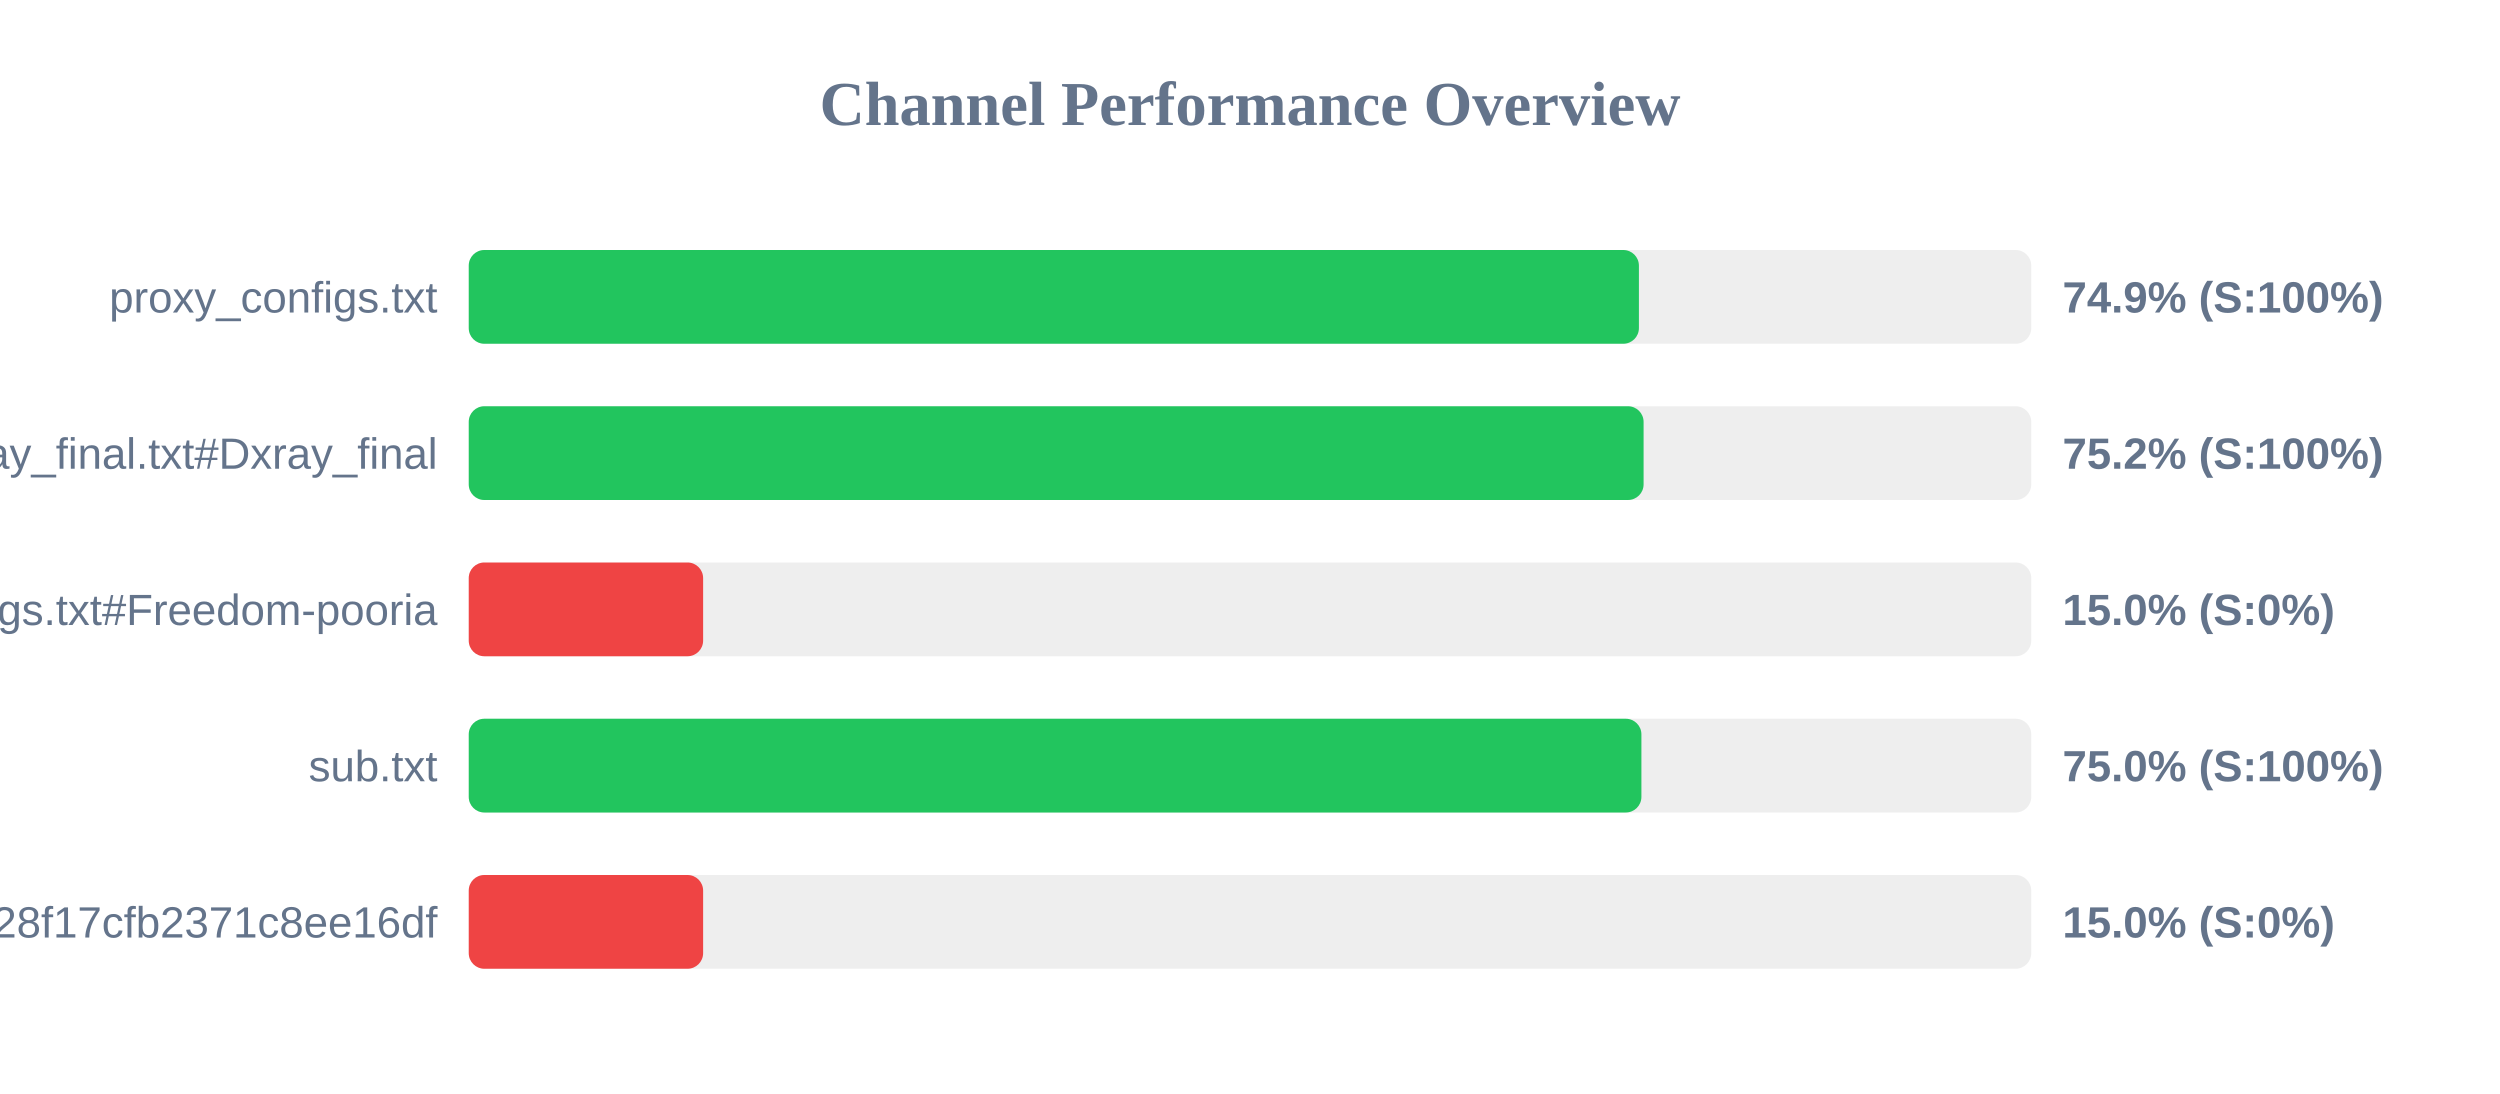
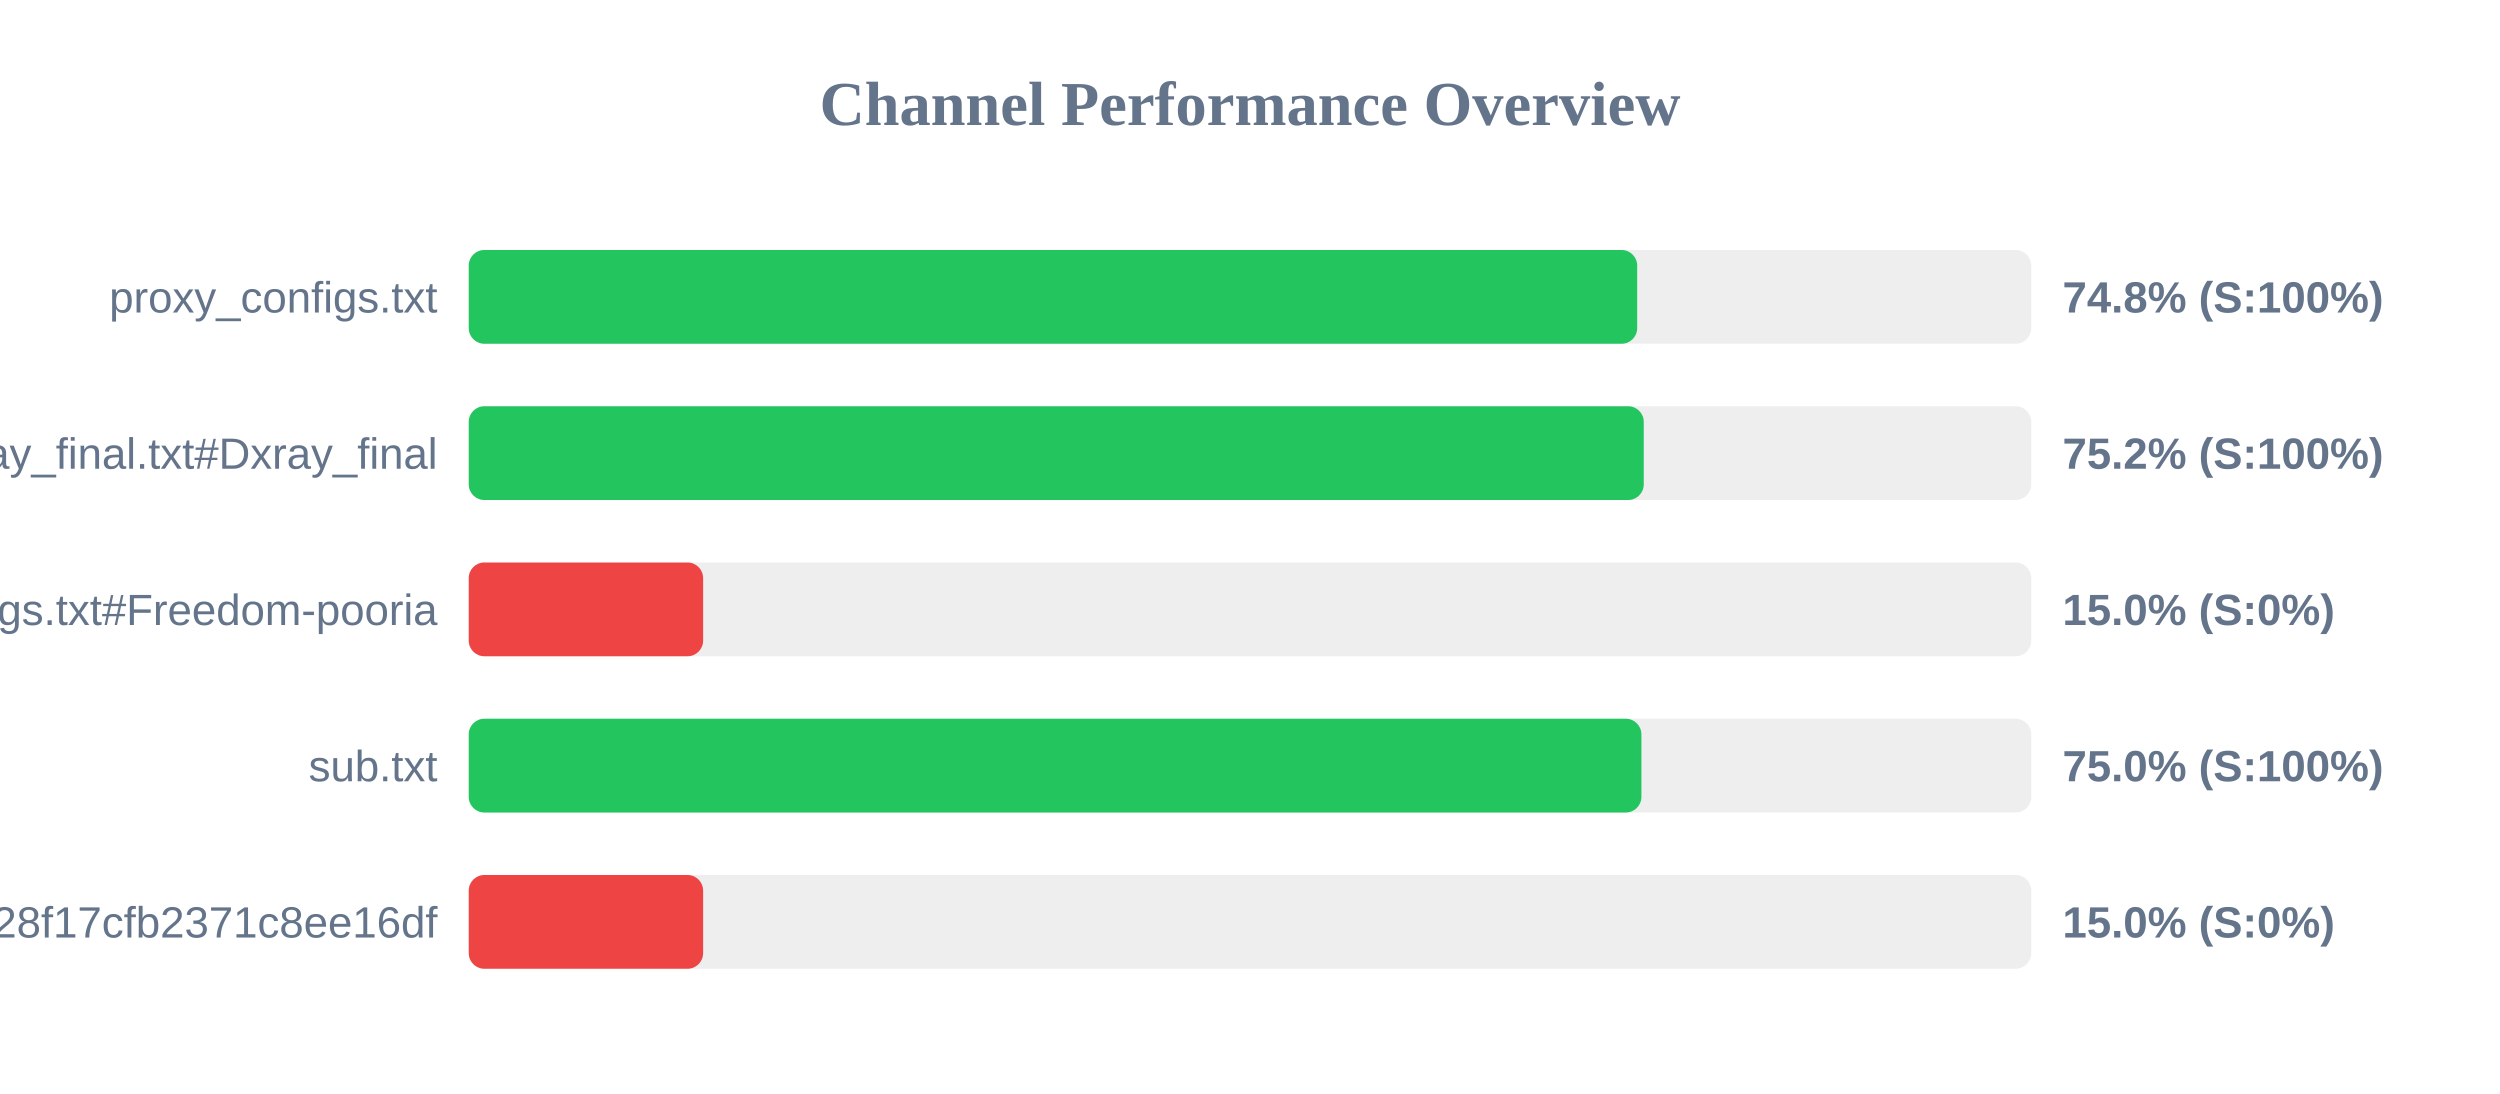
<svg xmlns="http://www.w3.org/2000/svg" width="800" height="350" version="1.1">
  <style>
        .row { font: 14px Arial; fill: #64748b; }
        .score { font: bold 14px Arial; fill: #64748b; }
    </style>
  <text x="400" y="40" text-anchor="middle" font-size="20px" font-weight="bold" fill="#64748b">Channel Performance Overview</text>
  <rect x="150" y="80" width="500" height="30" fill="#eee" rx="5" />
-   <rect x="150" y="80" width="374.45" height="30" fill="#22c55e" rx="5" />
+   <rect x="150" y="80" width="373.9" height="30" fill="#22c55e" rx="5" />
  <text x="140" y="100" text-anchor="end" class="row">proxy_configs.txt</text>
-   <text x="660" y="100" text-anchor="start" class="score">74.9% (S:100%)</text>
+   <text x="660" y="100" text-anchor="start" class="score">74.8% (S:100%)</text>
  <rect x="150" y="130" width="500" height="30" fill="#eee" rx="5" />
-   <rect x="150" y="130" width="375.95" height="30" fill="#22c55e" rx="5" />
+   <rect x="150" y="130" width="376.0" height="30" fill="#22c55e" rx="5" />
  <text x="140" y="150" text-anchor="end" class="row">xray_final.txt#Dxray_final</text>
  <text x="660" y="150" text-anchor="start" class="score">75.2% (S:100%)</text>
  <rect x="150" y="180" width="500" height="30" fill="#eee" rx="5" />
  <rect x="150" y="180" width="75.0" height="30" fill="#ef4444" rx="5" />
  <text x="140" y="200" text-anchor="end" class="row">v2ray_configs.txt#Freedom-pooria</text>
  <text x="660" y="200" text-anchor="start" class="score">15.0% (S:0%)</text>
  <rect x="150" y="230" width="500" height="30" fill="#eee" rx="5" />
  <rect x="150" y="230" width="375.25" height="30" fill="#22c55e" rx="5" />
  <text x="140" y="250" text-anchor="end" class="row">sub.txt</text>
  <text x="660" y="250" text-anchor="start" class="score">75.0% (S:100%)</text>
  <rect x="150" y="280" width="500" height="30" fill="#eee" rx="5" />
  <rect x="150" y="280" width="75.0" height="30" fill="#ef4444" rx="5" />
  <text x="140" y="300" text-anchor="end" class="row">?token=fedfed7b41b828f17cfb2371c8ee16df</text>
  <text x="660" y="300" text-anchor="start" class="score">15.0% (S:0%)</text>
</svg>
